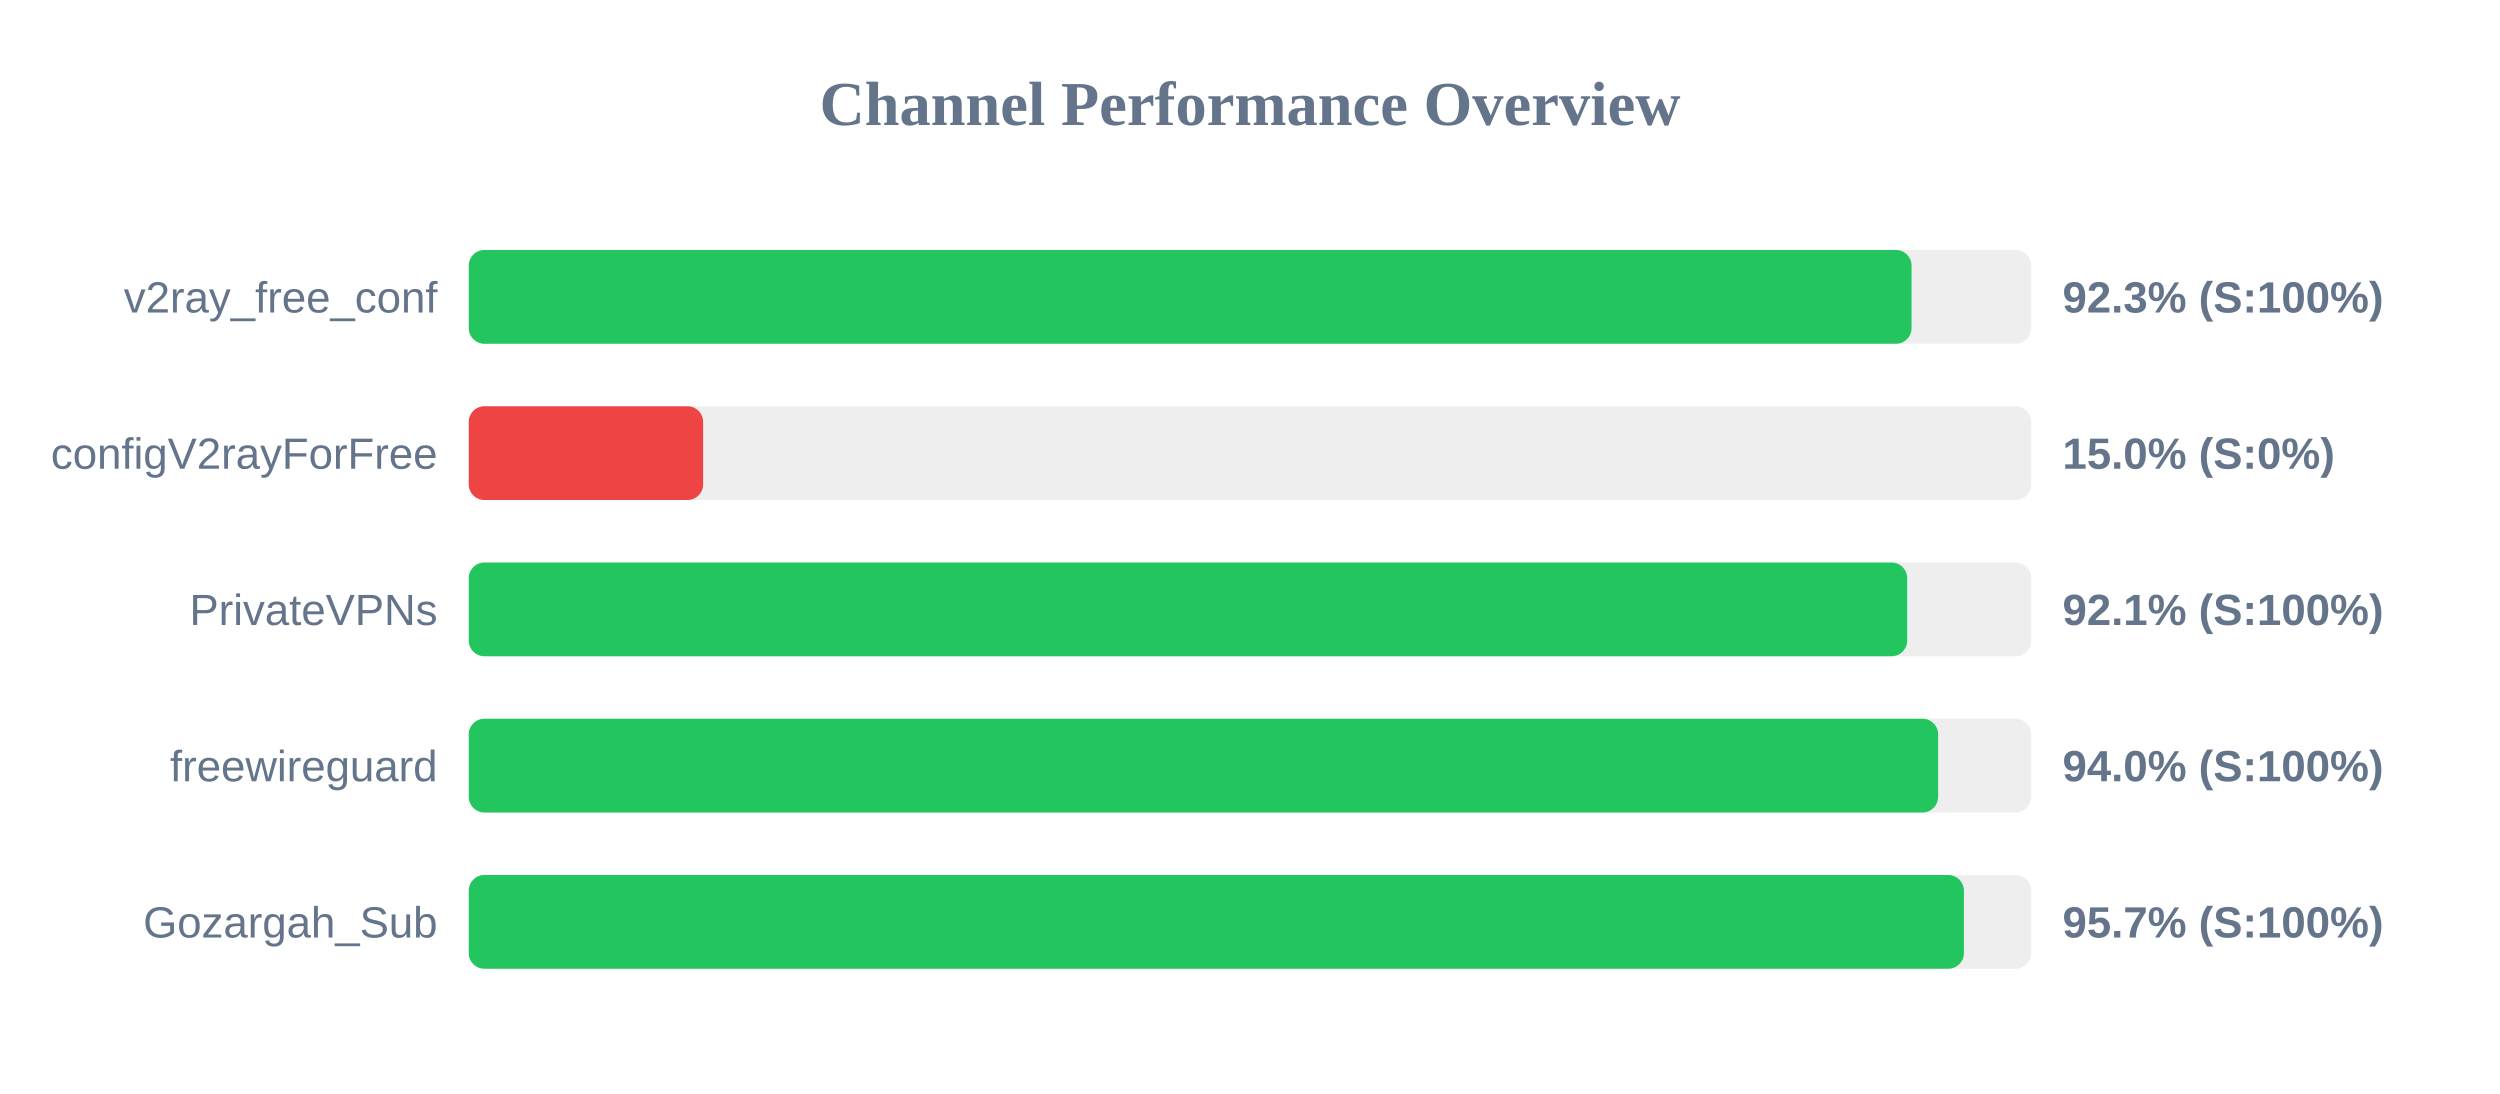
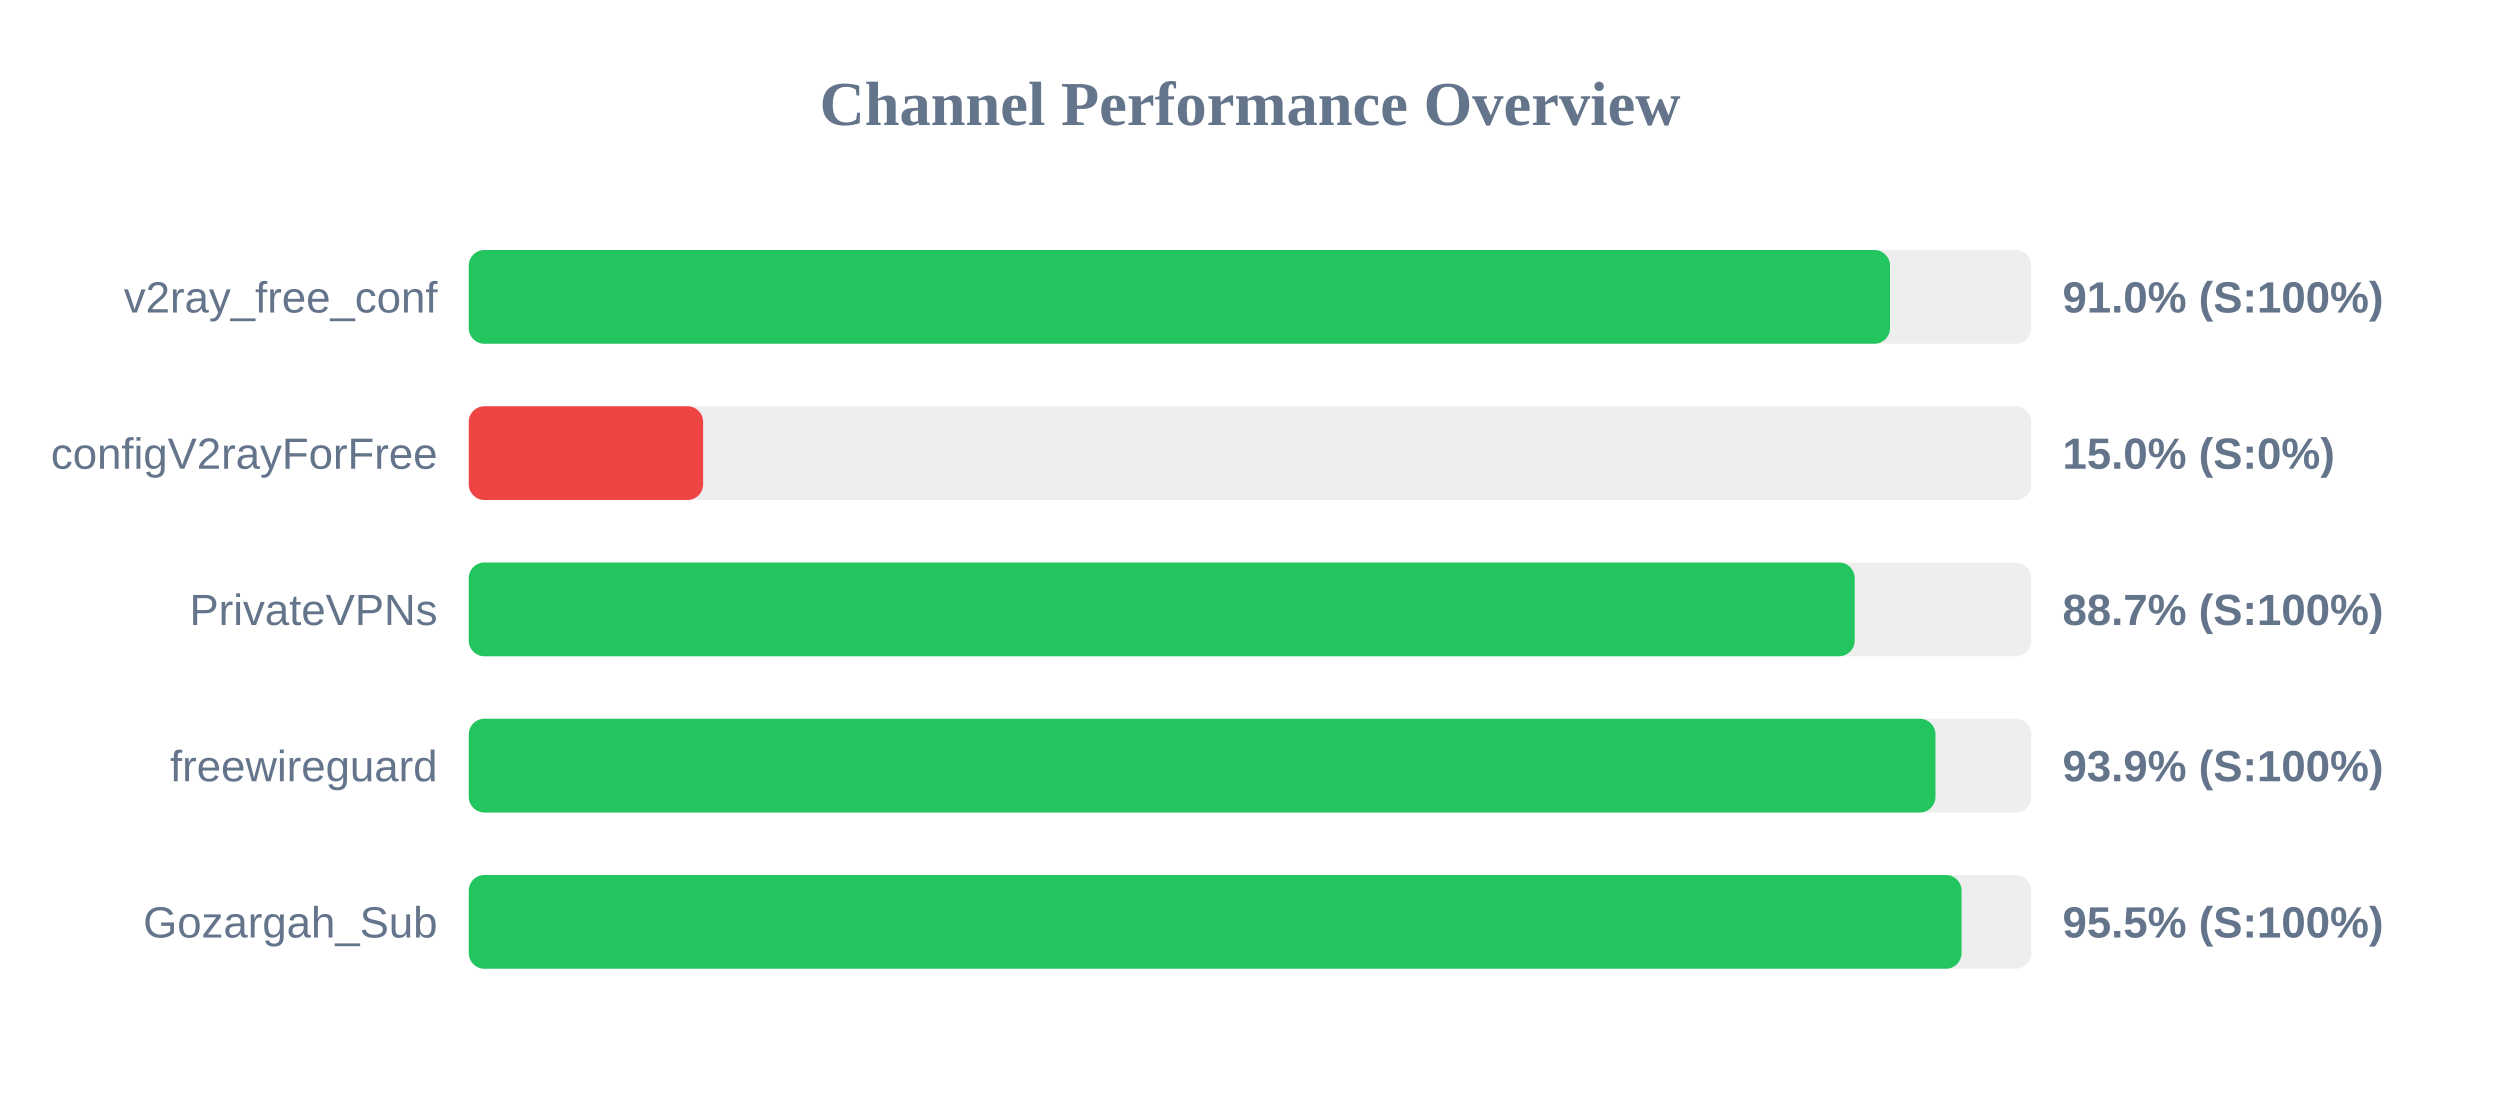
<svg xmlns="http://www.w3.org/2000/svg" width="800" height="350" version="1.1">
  <style>
        .row { font: 14px Arial; fill: #64748b; }
        .score { font: bold 14px Arial; fill: #64748b; }
    </style>
  <text x="400" y="40" text-anchor="middle" font-size="20px" font-weight="bold" fill="#64748b">Channel Performance Overview</text>
  <rect x="150" y="80" width="500" height="30" fill="#eee" rx="5" />
-   <rect x="150" y="80" width="461.7" height="30" fill="#22c55e" rx="5" />
+   <rect x="150" y="80" width="454.8" height="30" fill="#22c55e" rx="5" />
  <text x="140" y="100" text-anchor="end" class="row">v2ray_free_conf</text>
-   <text x="660" y="100" text-anchor="start" class="score">92.3% (S:100%)</text>
+   <text x="660" y="100" text-anchor="start" class="score">91.0% (S:100%)</text>
  <rect x="150" y="130" width="500" height="30" fill="#eee" rx="5" />
  <rect x="150" y="130" width="75.0" height="30" fill="#ef4444" rx="5" />
  <text x="140" y="150" text-anchor="end" class="row">configV2rayForFree</text>
  <text x="660" y="150" text-anchor="start" class="score">15.0% (S:0%)</text>
  <rect x="150" y="180" width="500" height="30" fill="#eee" rx="5" />
-   <rect x="150" y="180" width="460.3" height="30" fill="#22c55e" rx="5" />
+   <rect x="150" y="180" width="443.5" height="30" fill="#22c55e" rx="5" />
  <text x="140" y="200" text-anchor="end" class="row">PrivateVPNs</text>
-   <text x="660" y="200" text-anchor="start" class="score">92.1% (S:100%)</text>
+   <text x="660" y="200" text-anchor="start" class="score">88.7% (S:100%)</text>
  <rect x="150" y="230" width="500" height="30" fill="#eee" rx="5" />
-   <rect x="150" y="230" width="470.2" height="30" fill="#22c55e" rx="5" />
+   <rect x="150" y="230" width="469.35" height="30" fill="#22c55e" rx="5" />
  <text x="140" y="250" text-anchor="end" class="row">freewireguard</text>
-   <text x="660" y="250" text-anchor="start" class="score">94.0% (S:100%)</text>
+   <text x="660" y="250" text-anchor="start" class="score">93.9% (S:100%)</text>
  <rect x="150" y="280" width="500" height="30" fill="#eee" rx="5" />
-   <rect x="150" y="280" width="478.45" height="30" fill="#22c55e" rx="5" />
+   <rect x="150" y="280" width="477.7" height="30" fill="#22c55e" rx="5" />
  <text x="140" y="300" text-anchor="end" class="row">Gozargah_Sub</text>
-   <text x="660" y="300" text-anchor="start" class="score">95.7% (S:100%)</text>
+   <text x="660" y="300" text-anchor="start" class="score">95.5% (S:100%)</text>
</svg>
